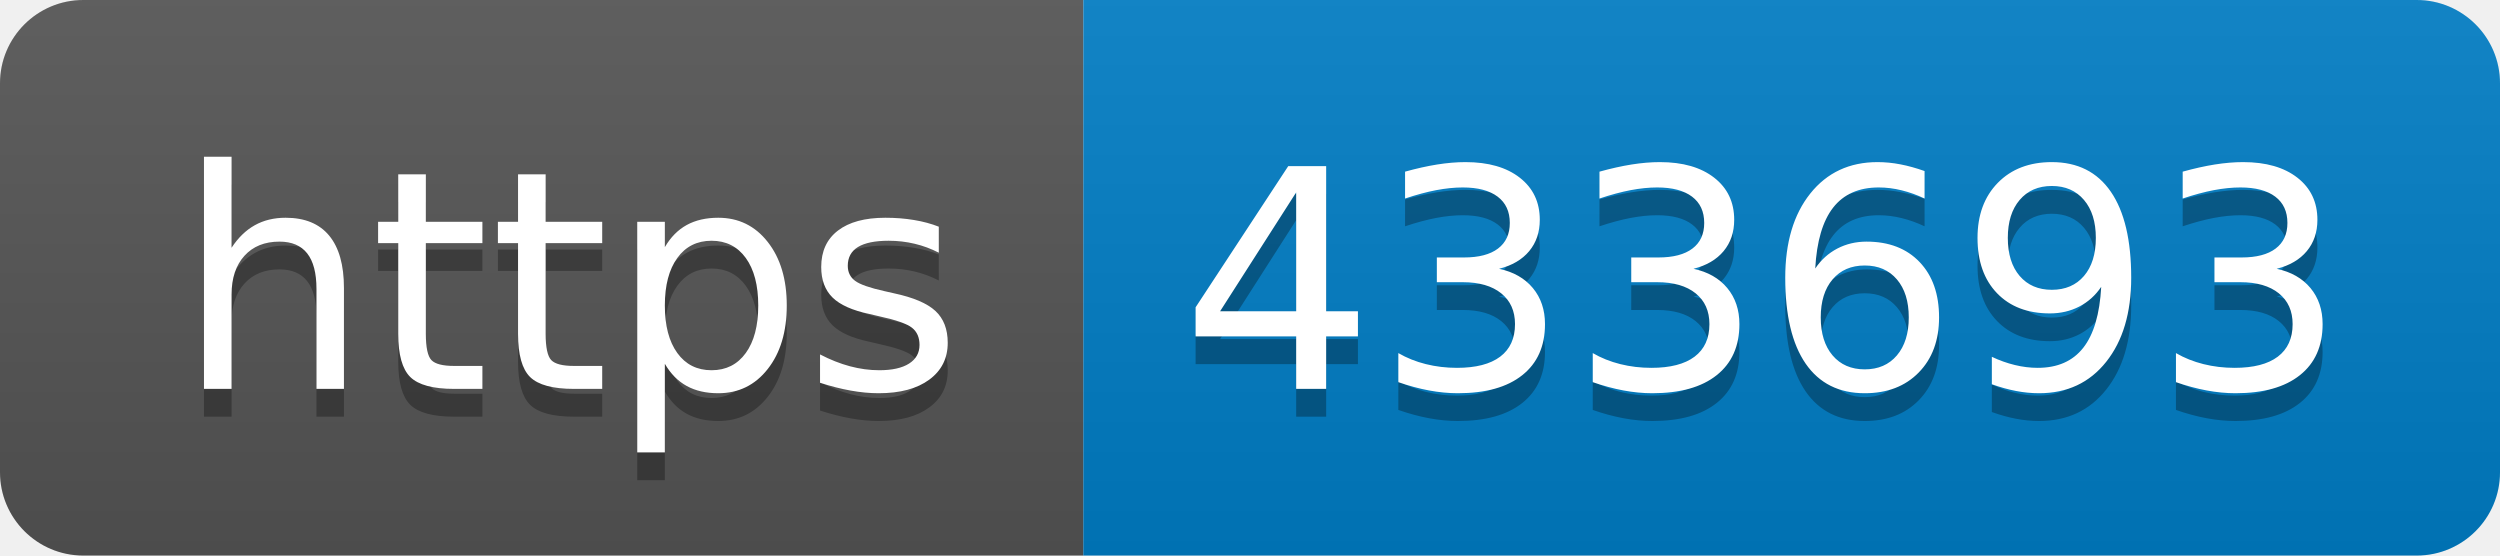
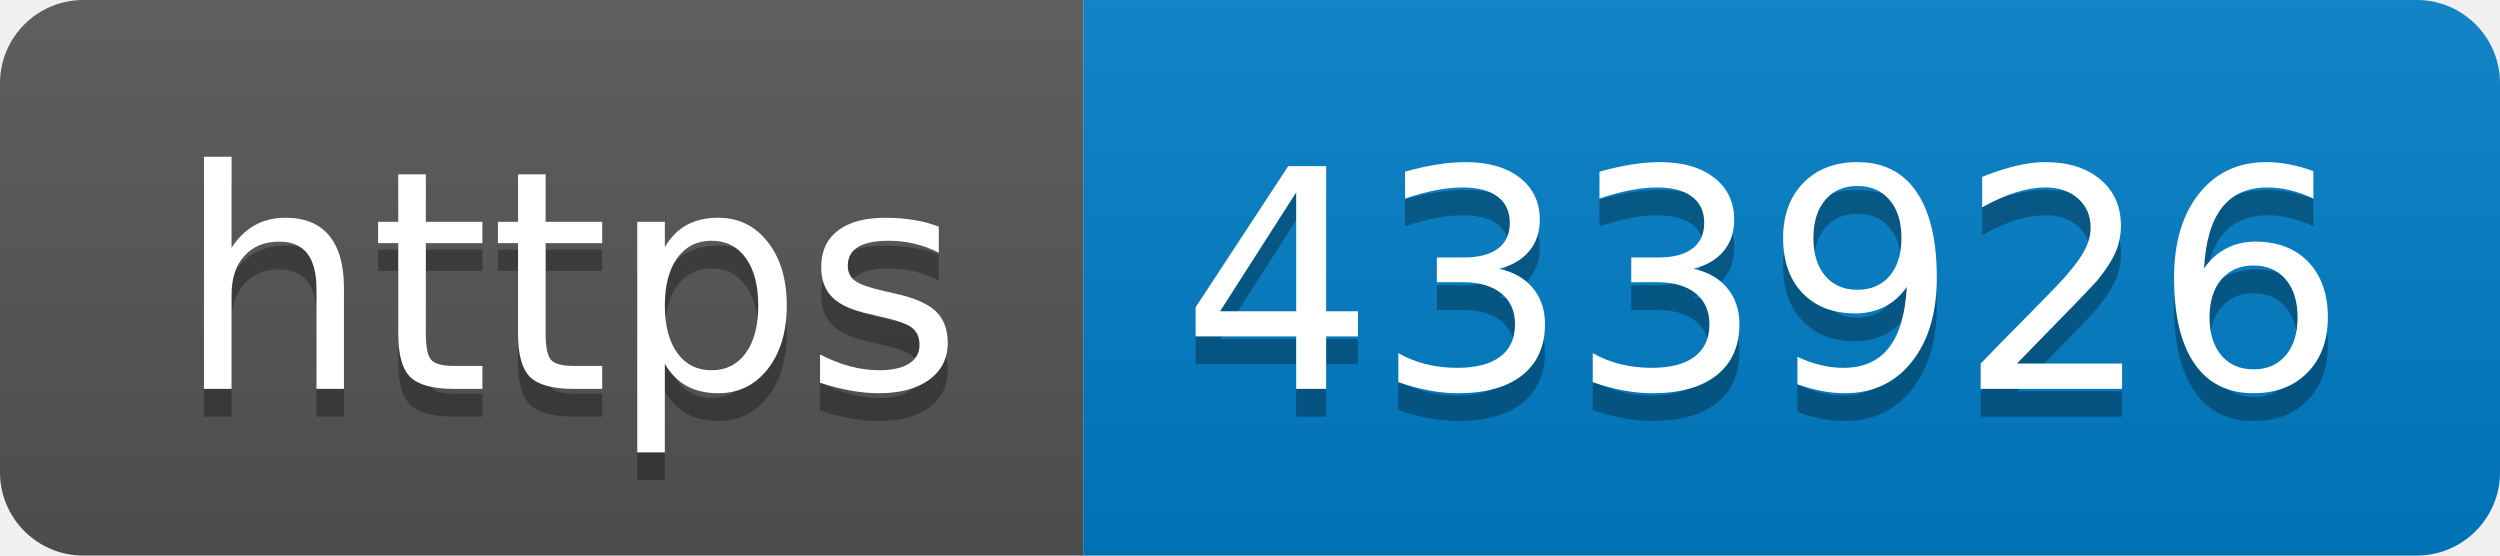
- <svg xmlns="http://www.w3.org/2000/svg" width="90" height="20" role="img" aria-label="https: 433693">
+ <svg xmlns="http://www.w3.org/2000/svg" width="90" height="20" role="img" aria-label="https: 433926">
  <linearGradient id="s" x2="0" y2="100%">
    <stop offset="0" stop-color="#bbb" stop-opacity=".1" />
    <stop offset="1" stop-opacity=".1" />
  </linearGradient>
  <clipPath id="r">
    <rect width="90" height="20" rx="3" fill="#fff" />
  </clipPath>
  <g clip-path="url(#r)">
    <rect width="39" height="20" fill="#555" />
    <rect x="39" width="51" height="20" fill="#007ec6" />
    <rect width="90" height="20" fill="url(#s)" />
  </g>
  <g fill="#fff" text-anchor="middle" font-family="Verdana,Geneva,DejaVu Sans,sans-serif" text-rendering="geometricPrecision" font-size="110">
    <text aria-hidden="true" x="205" y="150" fill="#010101" fill-opacity=".3" transform="scale(.1)" textLength="290">https</text>
    <text x="205" y="140" transform="scale(.1)" fill="#fff" textLength="290">https</text>
-     <text aria-hidden="true" x="635" y="150" fill="#010101" fill-opacity=".3" transform="scale(.1)" textLength="410">433693</text>
-     <text x="635" y="140" transform="scale(.1)" fill="#fff" textLength="410">433693</text>
+     <text aria-hidden="true" x="635" y="150" fill="#010101" fill-opacity=".3" transform="scale(.1)" textLength="410">433926</text>
+     <text x="635" y="140" transform="scale(.1)" fill="#fff" textLength="410">433926</text>
  </g>
</svg>
